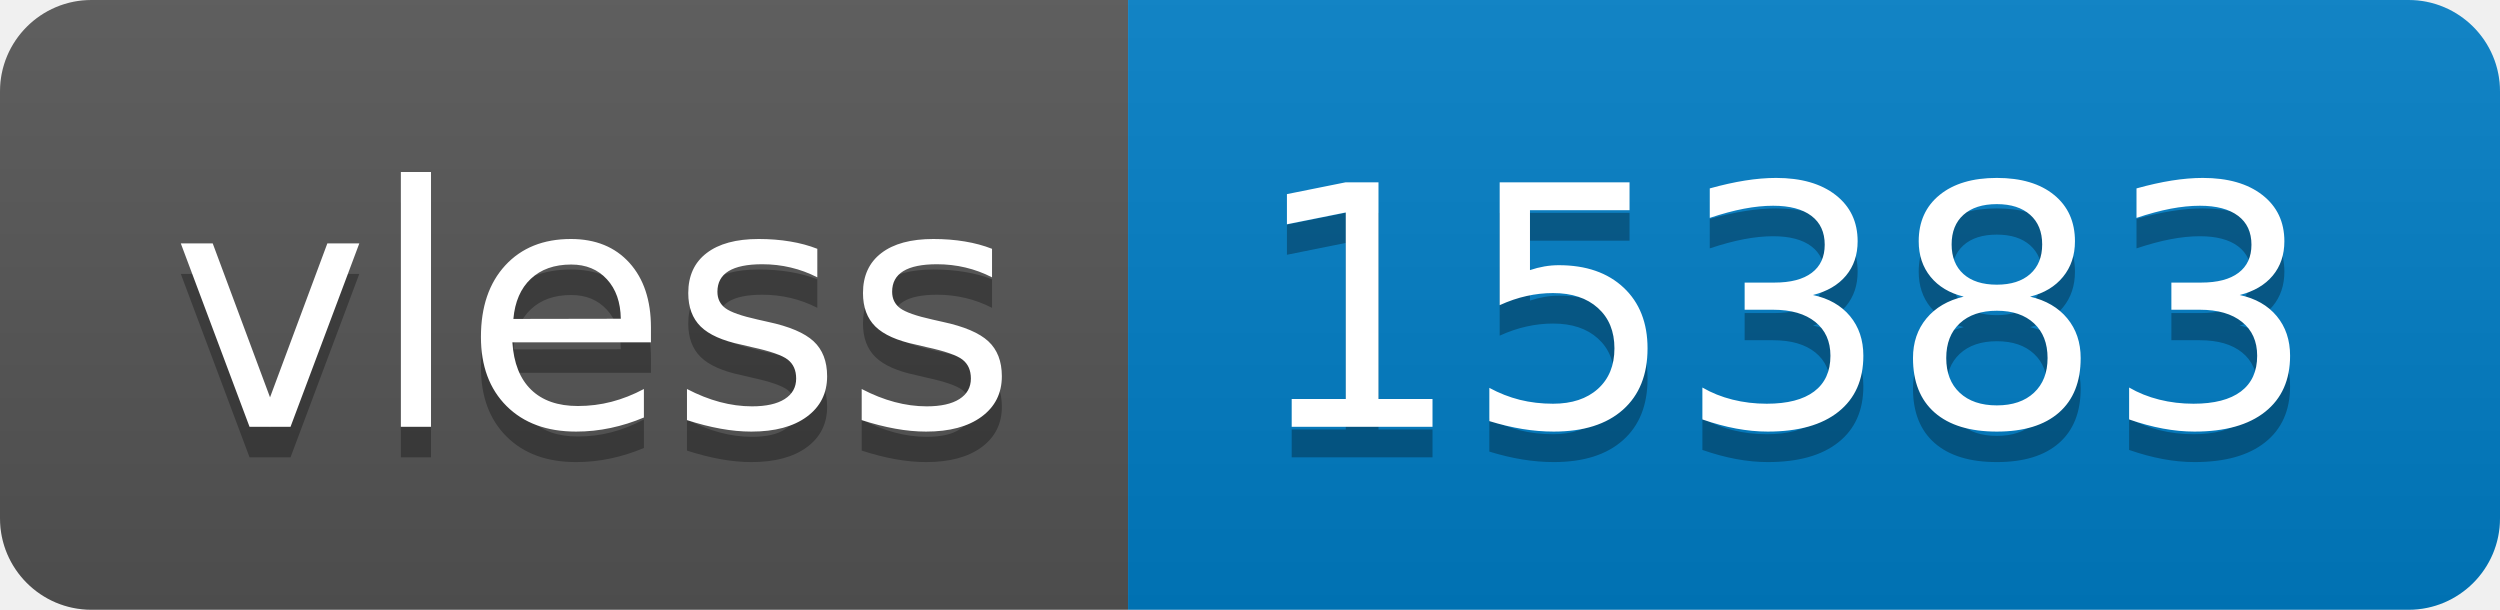
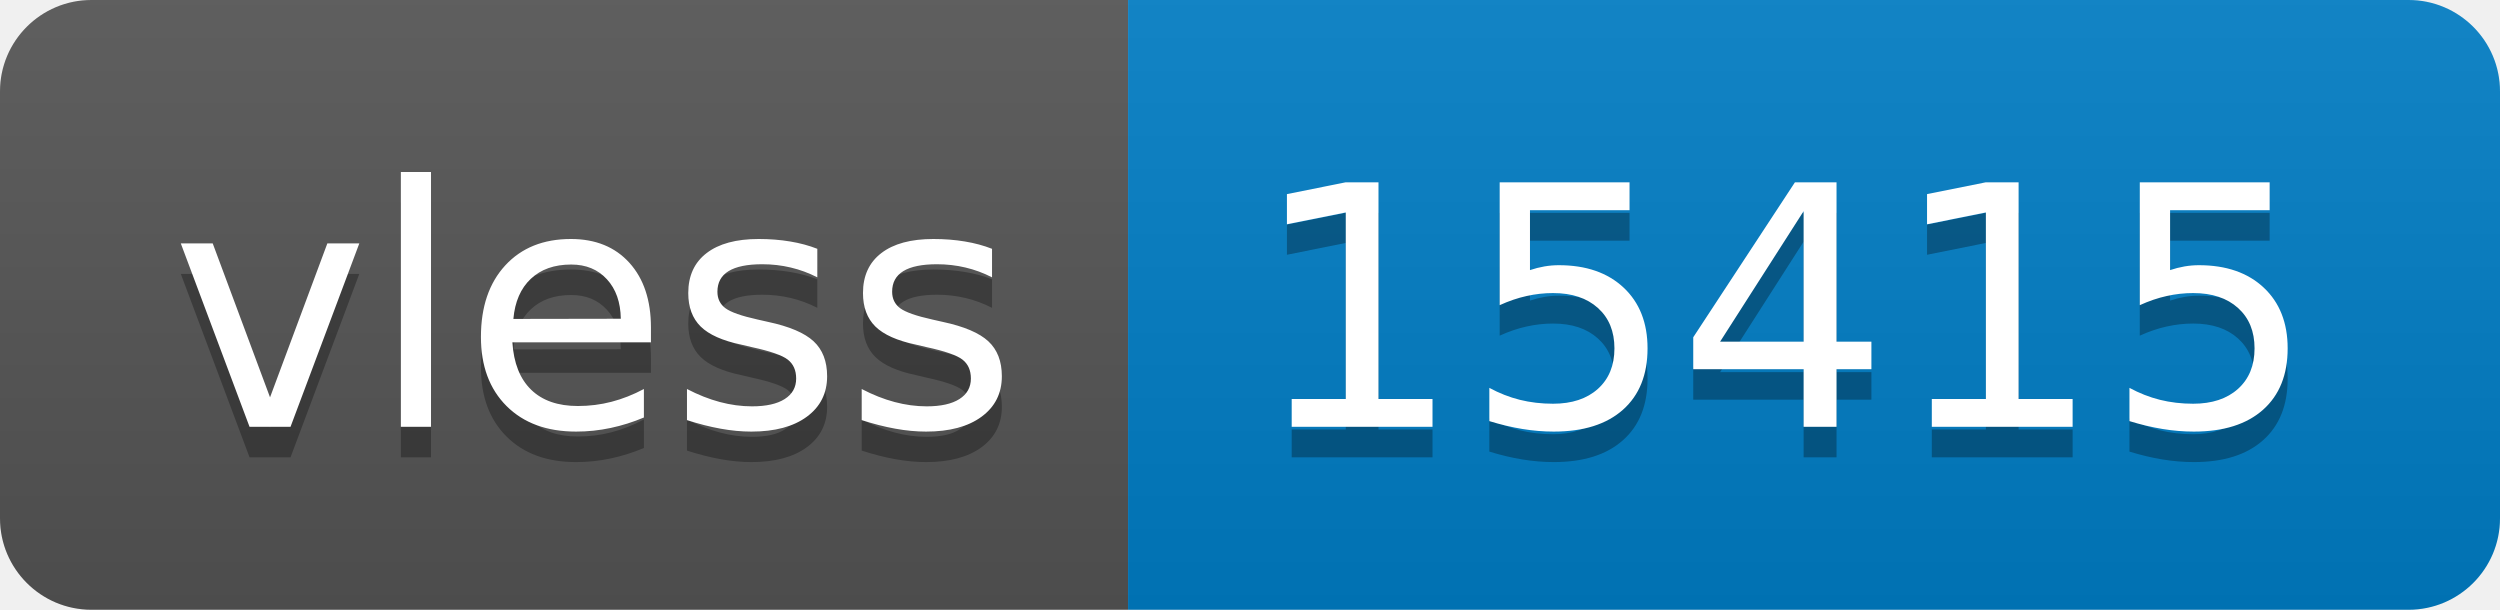
- <svg xmlns="http://www.w3.org/2000/svg" width="82" height="20" role="img" aria-label="vless: 15383">
+ <svg xmlns="http://www.w3.org/2000/svg" width="82" height="20" role="img" aria-label="vless: 15415">
  <linearGradient id="s" x2="0" y2="100%">
    <stop offset="0" stop-color="#bbb" stop-opacity=".1" />
    <stop offset="1" stop-opacity=".1" />
  </linearGradient>
  <clipPath id="r">
    <rect width="82" height="20" rx="3" fill="#fff" />
  </clipPath>
  <g clip-path="url(#r)">
    <rect width="37" height="20" fill="#555" />
    <rect x="37" width="45" height="20" fill="#007ec6" />
    <rect width="82" height="20" fill="url(#s)" />
  </g>
  <g fill="#fff" text-anchor="middle" font-family="Verdana,Geneva,DejaVu Sans,sans-serif" text-rendering="geometricPrecision" font-size="110">
    <text aria-hidden="true" x="195" y="150" fill="#010101" fill-opacity=".3" transform="scale(.1)" textLength="270">vless</text>
    <text x="195" y="140" transform="scale(.1)" fill="#fff" textLength="270">vless</text>
-     <text aria-hidden="true" x="585" y="150" fill="#010101" fill-opacity=".3" transform="scale(.1)" textLength="350">15383</text>
-     <text x="585" y="140" transform="scale(.1)" fill="#fff" textLength="350">15383</text>
+     <text aria-hidden="true" x="585" y="150" fill="#010101" fill-opacity=".3" transform="scale(.1)" textLength="350">15415</text>
+     <text x="585" y="140" transform="scale(.1)" fill="#fff" textLength="350">15415</text>
  </g>
</svg>
